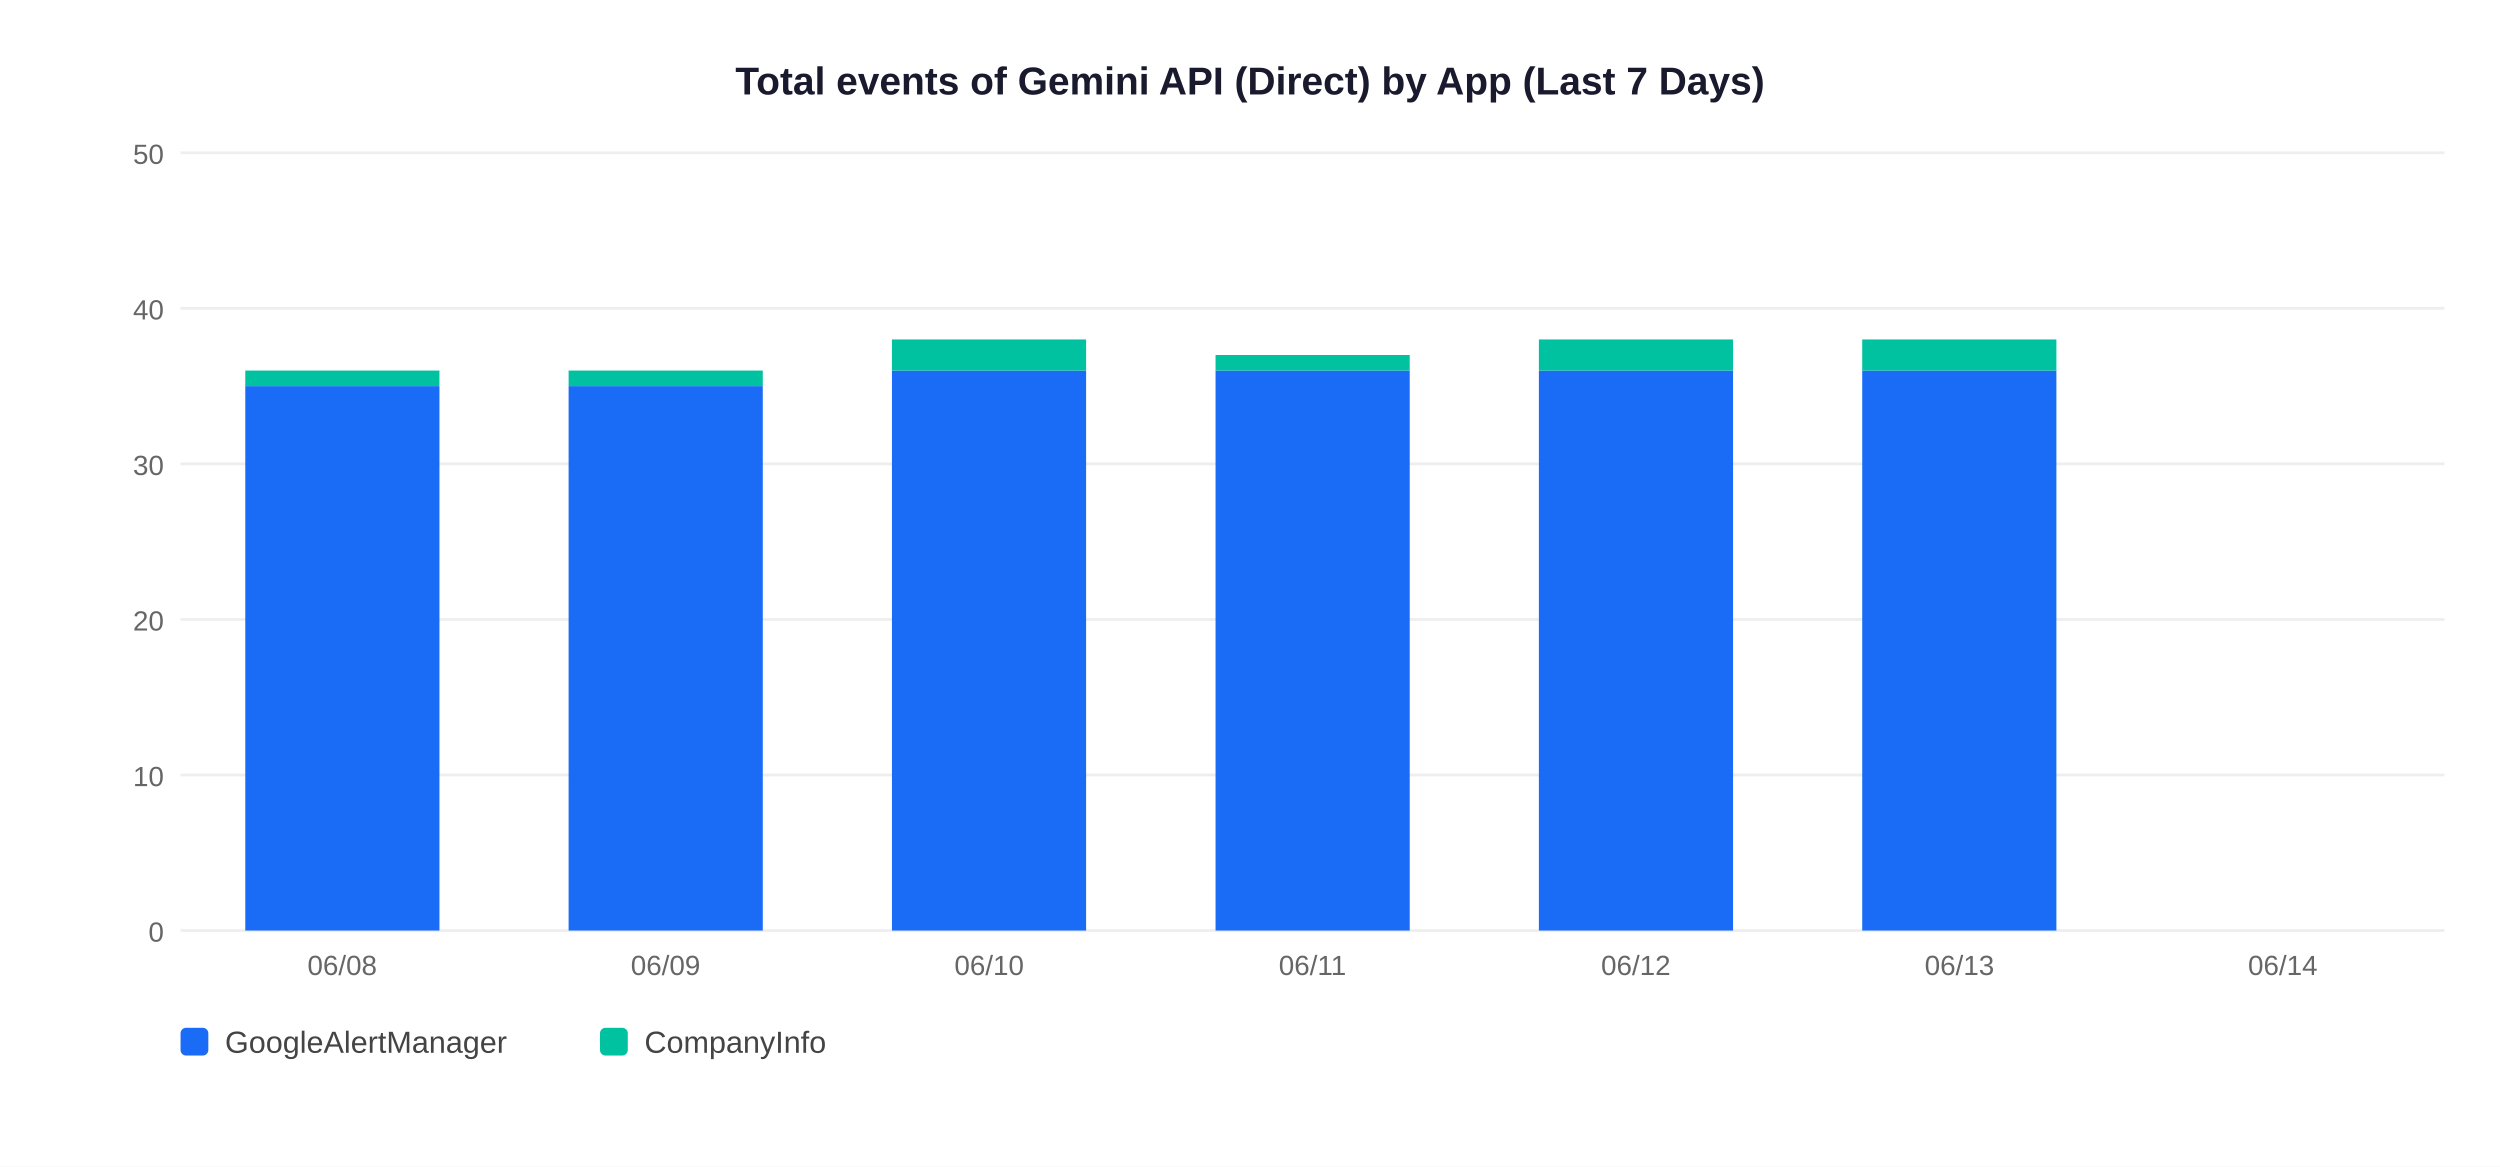
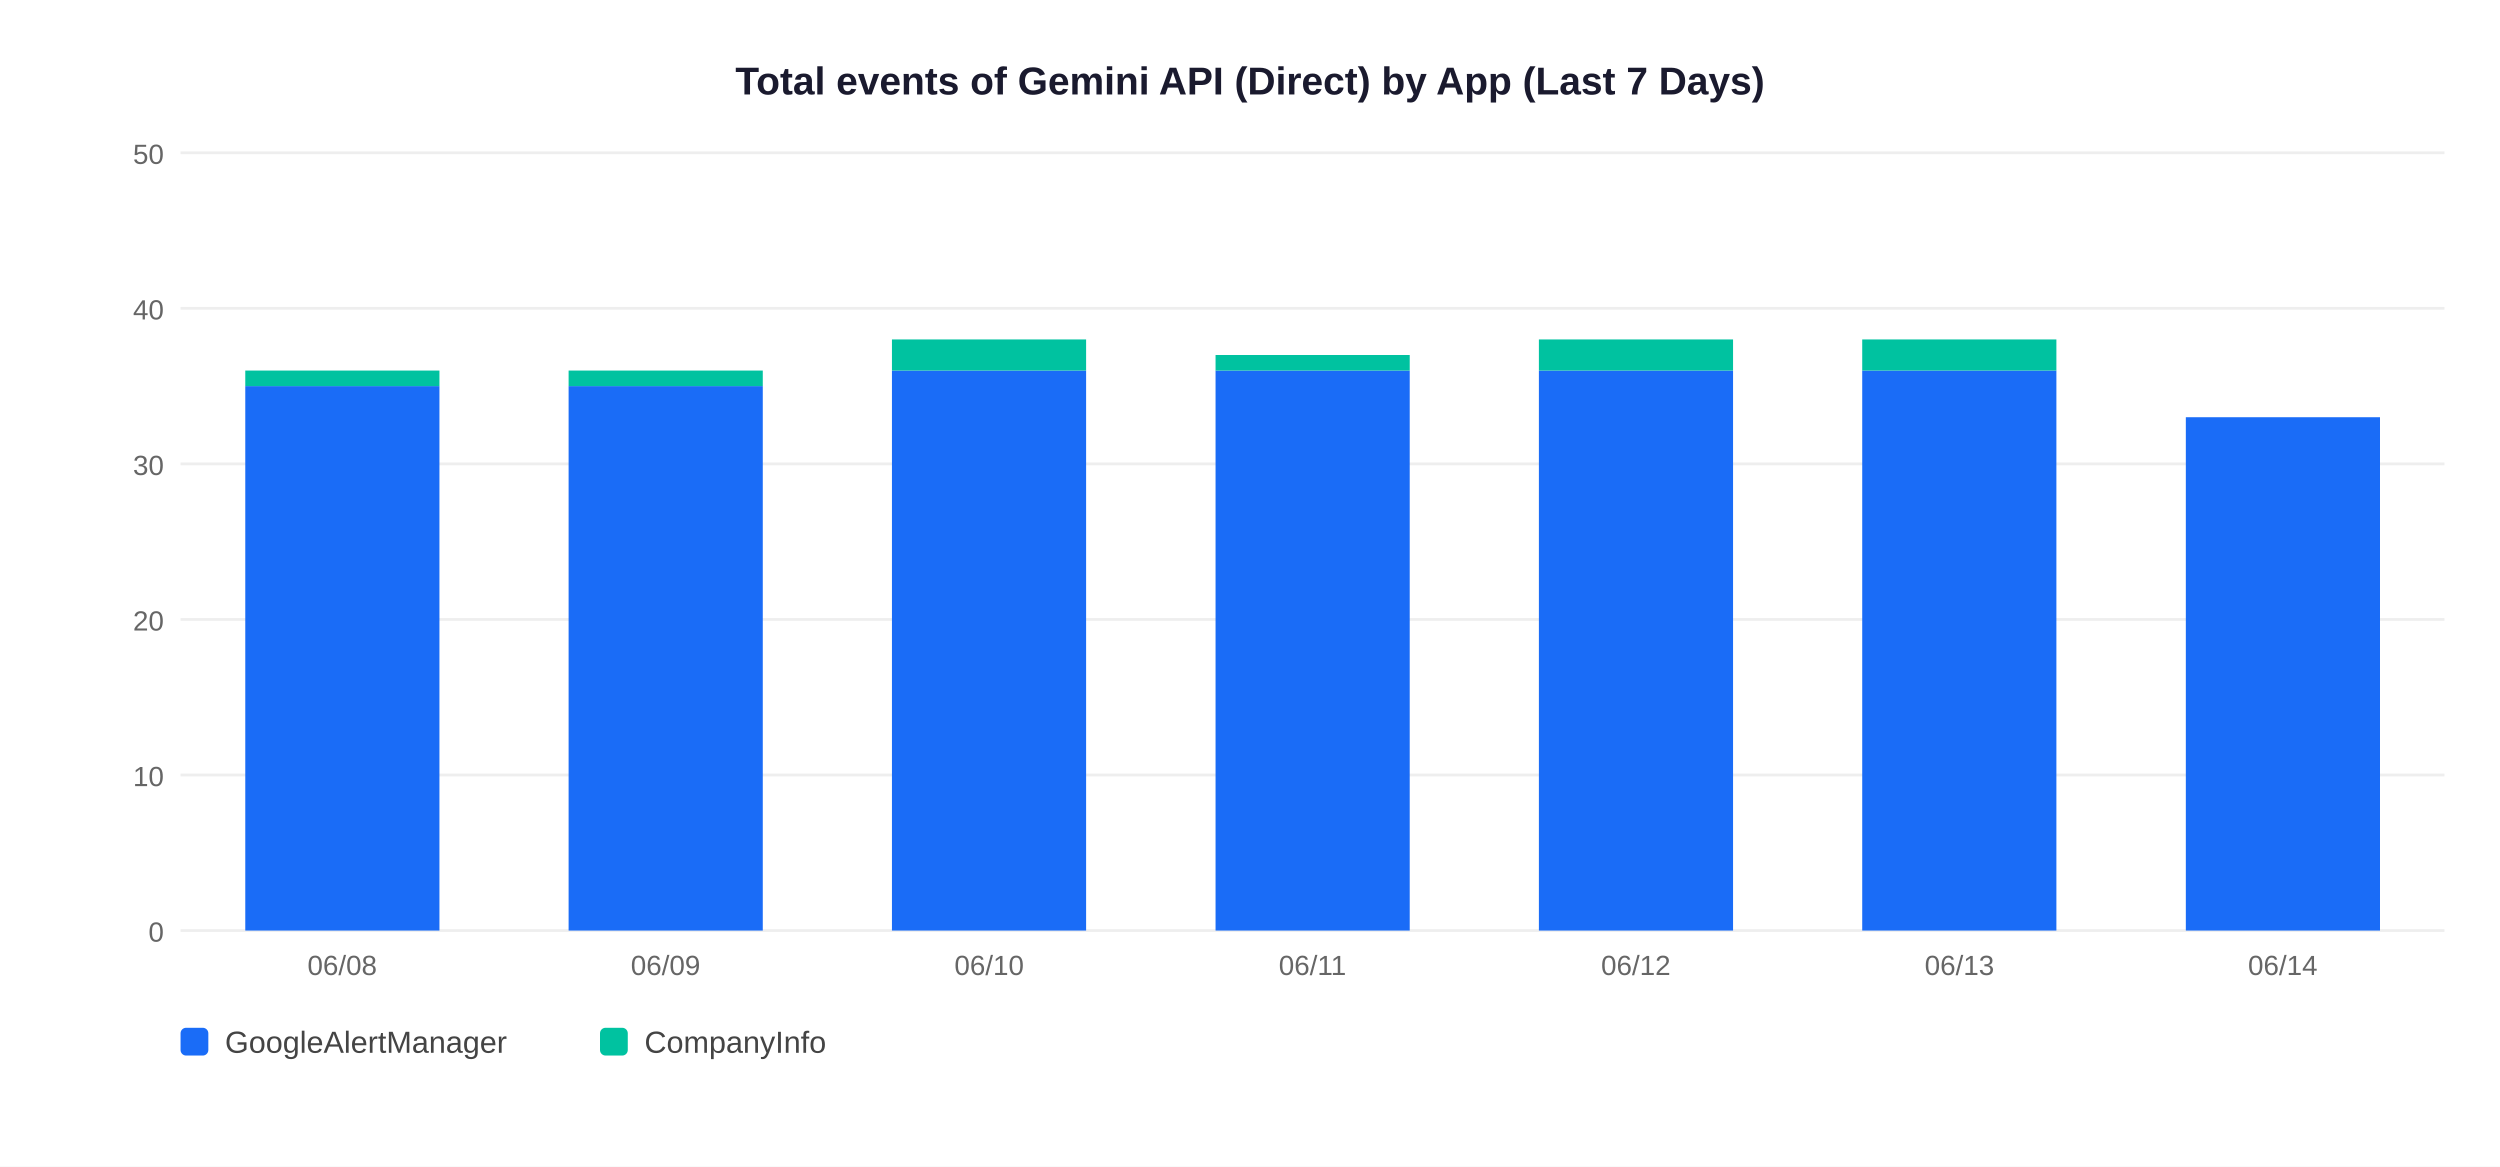
<svg xmlns="http://www.w3.org/2000/svg" width="900" height="420">
  <rect width="900" height="420" fill="white" />
  <text x="450" y="34" text-anchor="middle" font-size="14" font-weight="bold" font-family="Arial,sans-serif" fill="#1a1a2e">Total events of Gemini API (Direct) by App (Last 7 Days)</text>
  <line x1="65" y1="335" x2="880" y2="335" stroke="#EEEEEE" stroke-width="1" />
  <text x="59" y="339" text-anchor="end" font-size="10" font-family="Arial,sans-serif" fill="#666">0</text>
  <line x1="65" y1="279" x2="880" y2="279" stroke="#EEEEEE" stroke-width="1" />
  <text x="59" y="283" text-anchor="end" font-size="10" font-family="Arial,sans-serif" fill="#666">10</text>
  <line x1="65" y1="223" x2="880" y2="223" stroke="#EEEEEE" stroke-width="1" />
  <text x="59" y="227" text-anchor="end" font-size="10" font-family="Arial,sans-serif" fill="#666">20</text>
  <line x1="65" y1="167" x2="880" y2="167" stroke="#EEEEEE" stroke-width="1" />
  <text x="59" y="171" text-anchor="end" font-size="10" font-family="Arial,sans-serif" fill="#666">30</text>
  <line x1="65" y1="111" x2="880" y2="111" stroke="#EEEEEE" stroke-width="1" />
  <text x="59" y="115" text-anchor="end" font-size="10" font-family="Arial,sans-serif" fill="#666">40</text>
  <line x1="65" y1="55" x2="880" y2="55" stroke="#EEEEEE" stroke-width="1" />
  <text x="59" y="59" text-anchor="end" font-size="10" font-family="Arial,sans-serif" fill="#666">50</text>
  <rect x="88.3" y="139.0" width="69.9" height="196.0" fill="#1A6CF7" />
  <rect x="88.3" y="133.4" width="69.9" height="5.6" fill="#00C2A0" />
  <text x="123.2" y="351" text-anchor="middle" font-size="10" font-family="Arial,sans-serif" fill="#666">06/08</text>
  <rect x="204.7" y="139.0" width="69.9" height="196.0" fill="#1A6CF7" />
  <rect x="204.7" y="133.4" width="69.9" height="5.6" fill="#00C2A0" />
  <text x="239.6" y="351" text-anchor="middle" font-size="10" font-family="Arial,sans-serif" fill="#666">06/09</text>
  <rect x="321.1" y="133.4" width="69.9" height="201.6" fill="#1A6CF7" />
  <rect x="321.1" y="122.2" width="69.9" height="11.2" fill="#00C2A0" />
  <text x="356.1" y="351" text-anchor="middle" font-size="10" font-family="Arial,sans-serif" fill="#666">06/10</text>
  <rect x="437.6" y="133.4" width="69.9" height="201.6" fill="#1A6CF7" />
  <rect x="437.6" y="127.8" width="69.9" height="5.6" fill="#00C2A0" />
  <text x="472.5" y="351" text-anchor="middle" font-size="10" font-family="Arial,sans-serif" fill="#666">06/11</text>
  <rect x="554.0" y="133.4" width="69.9" height="201.6" fill="#1A6CF7" />
  <rect x="554.0" y="122.2" width="69.9" height="11.2" fill="#00C2A0" />
  <text x="588.9" y="351" text-anchor="middle" font-size="10" font-family="Arial,sans-serif" fill="#666">06/12</text>
  <rect x="670.4" y="133.4" width="69.9" height="201.6" fill="#1A6CF7" />
  <rect x="670.4" y="122.2" width="69.9" height="11.2" fill="#00C2A0" />
  <text x="705.4" y="351" text-anchor="middle" font-size="10" font-family="Arial,sans-serif" fill="#666">06/13</text>
+   <rect x="786.9" y="150.2" width="69.9" height="184.8" fill="#1A6CF7" />
  <text x="821.8" y="351" text-anchor="middle" font-size="10" font-family="Arial,sans-serif" fill="#666">06/14</text>
  <rect x="65" y="370" width="10" height="10" rx="2" fill="#1A6CF7" />
  <text x="81" y="379" font-size="11" font-family="Arial,sans-serif" fill="#444">GoogleAlertManager</text>
  <rect x="216" y="370" width="10" height="10" rx="2" fill="#00C2A0" />
  <text x="232" y="379" font-size="11" font-family="Arial,sans-serif" fill="#444">CompanyInfo</text>
</svg>
